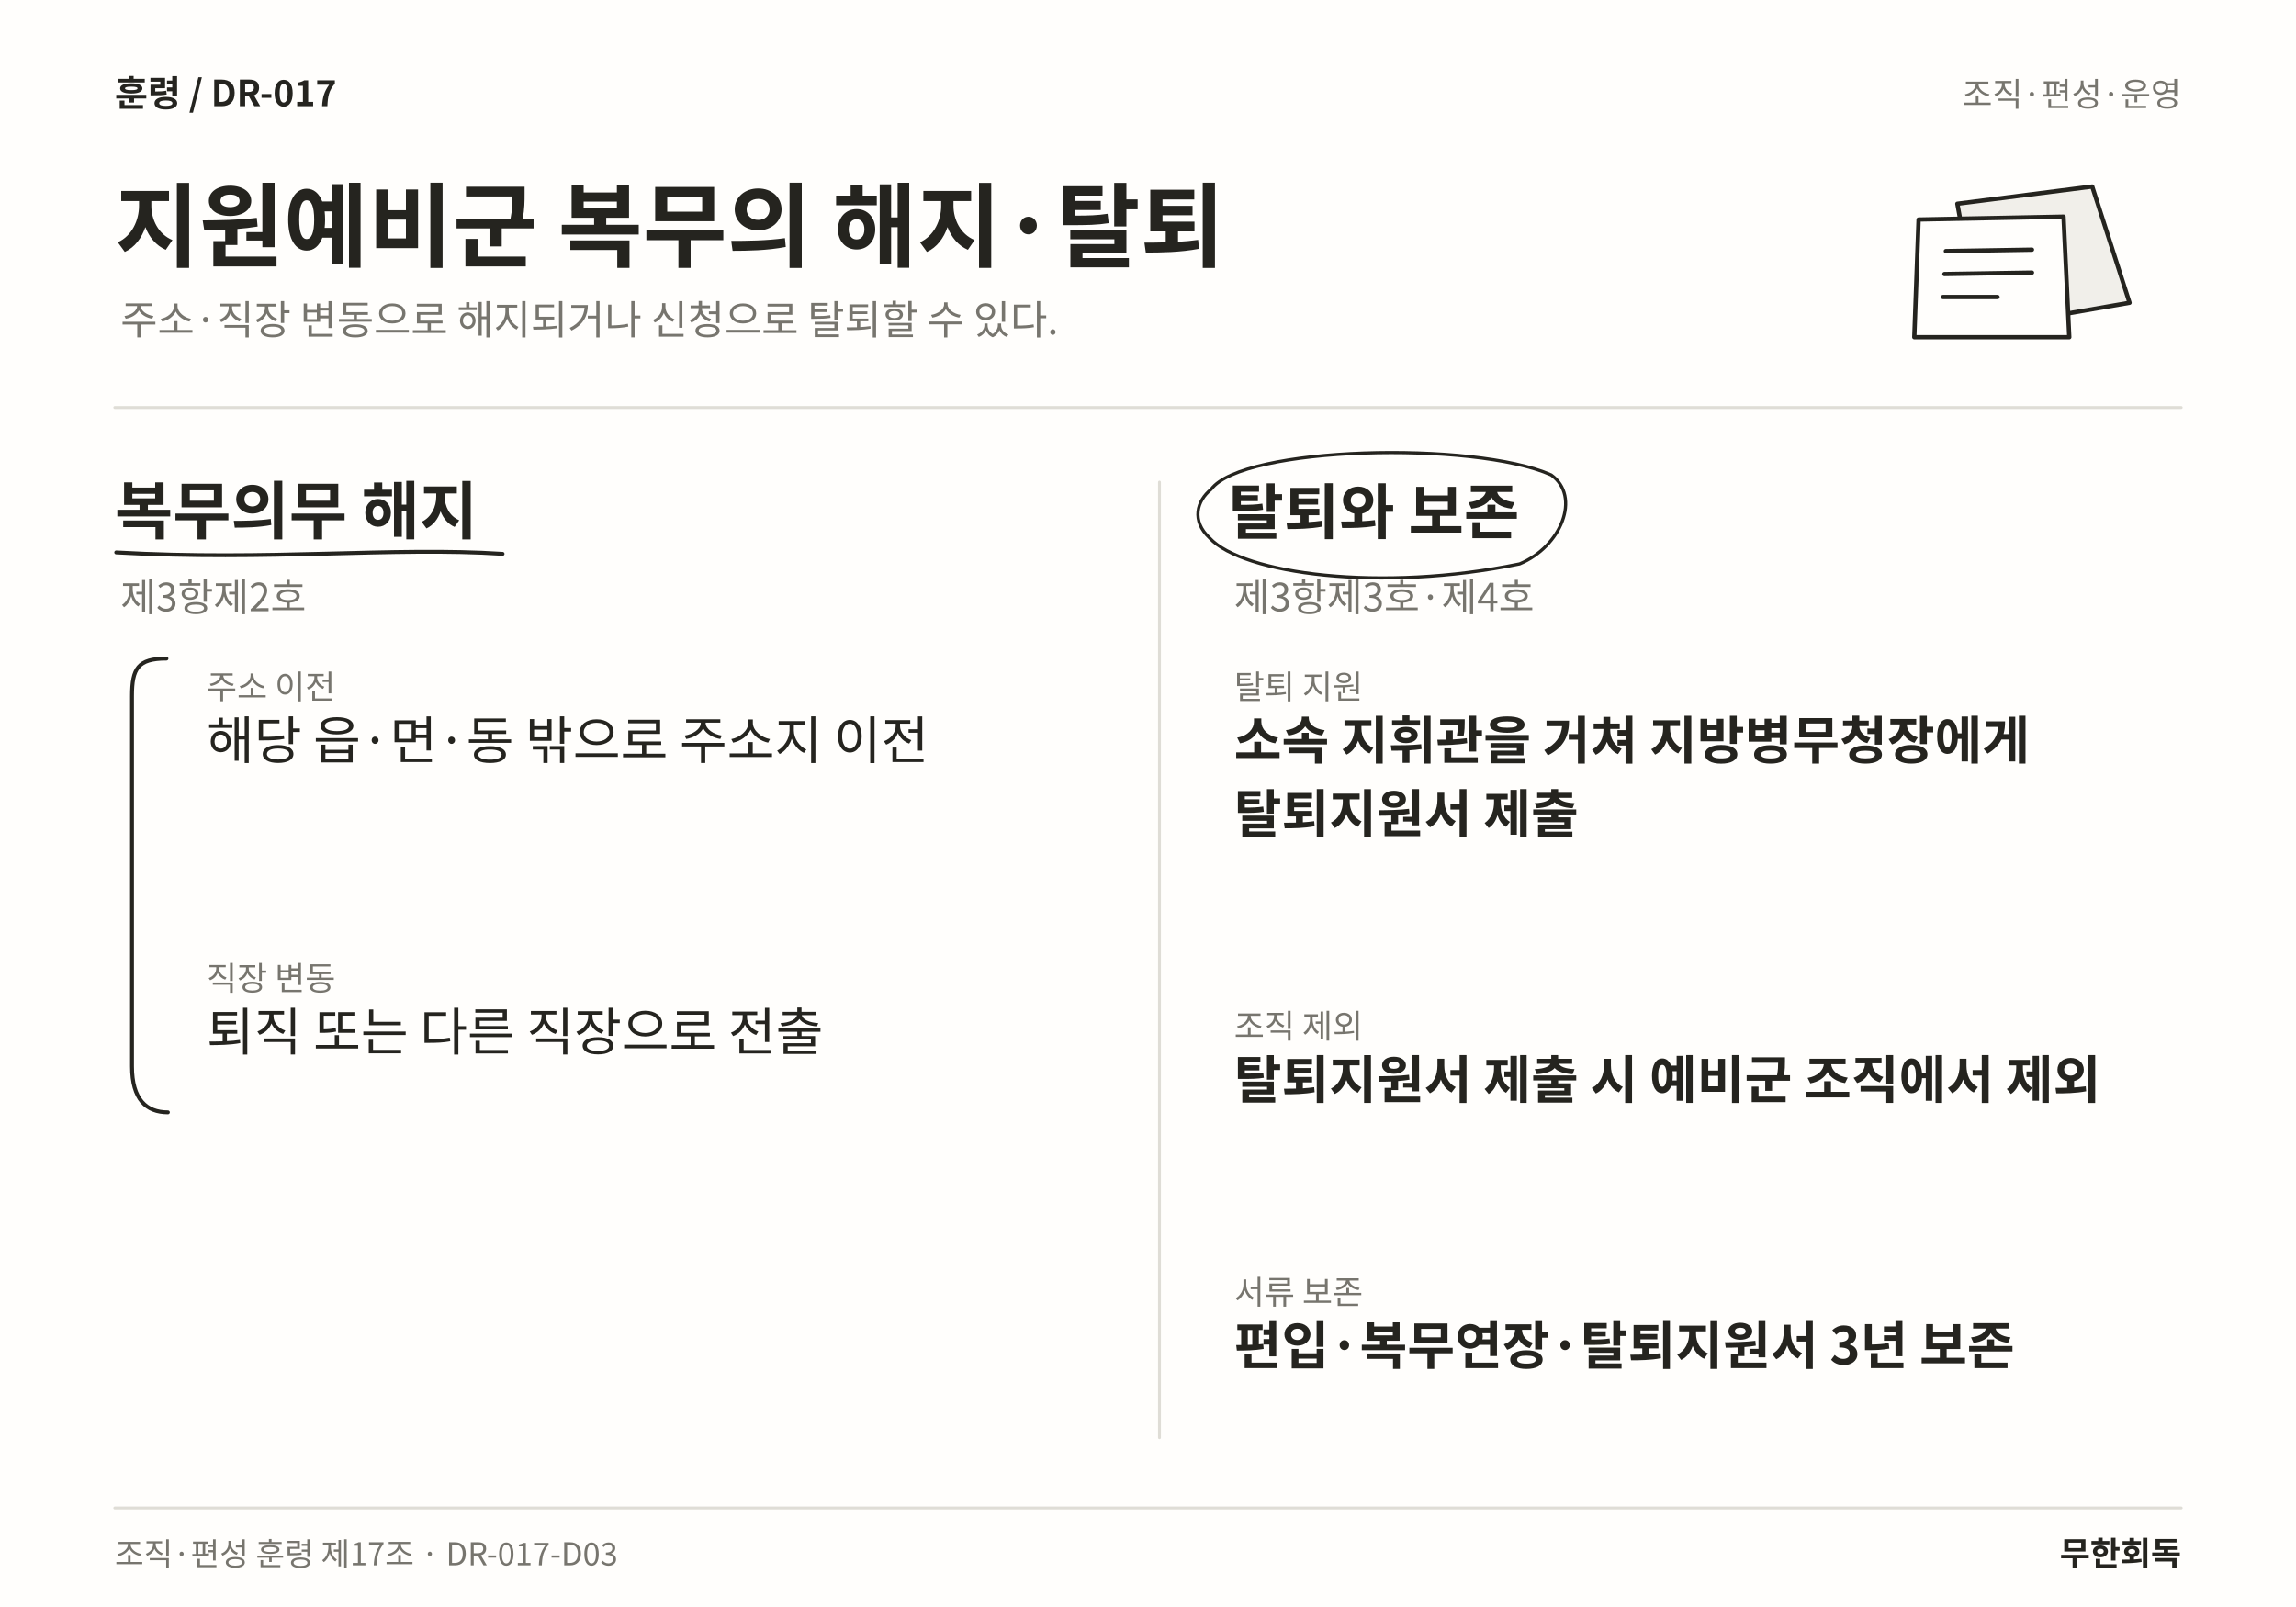
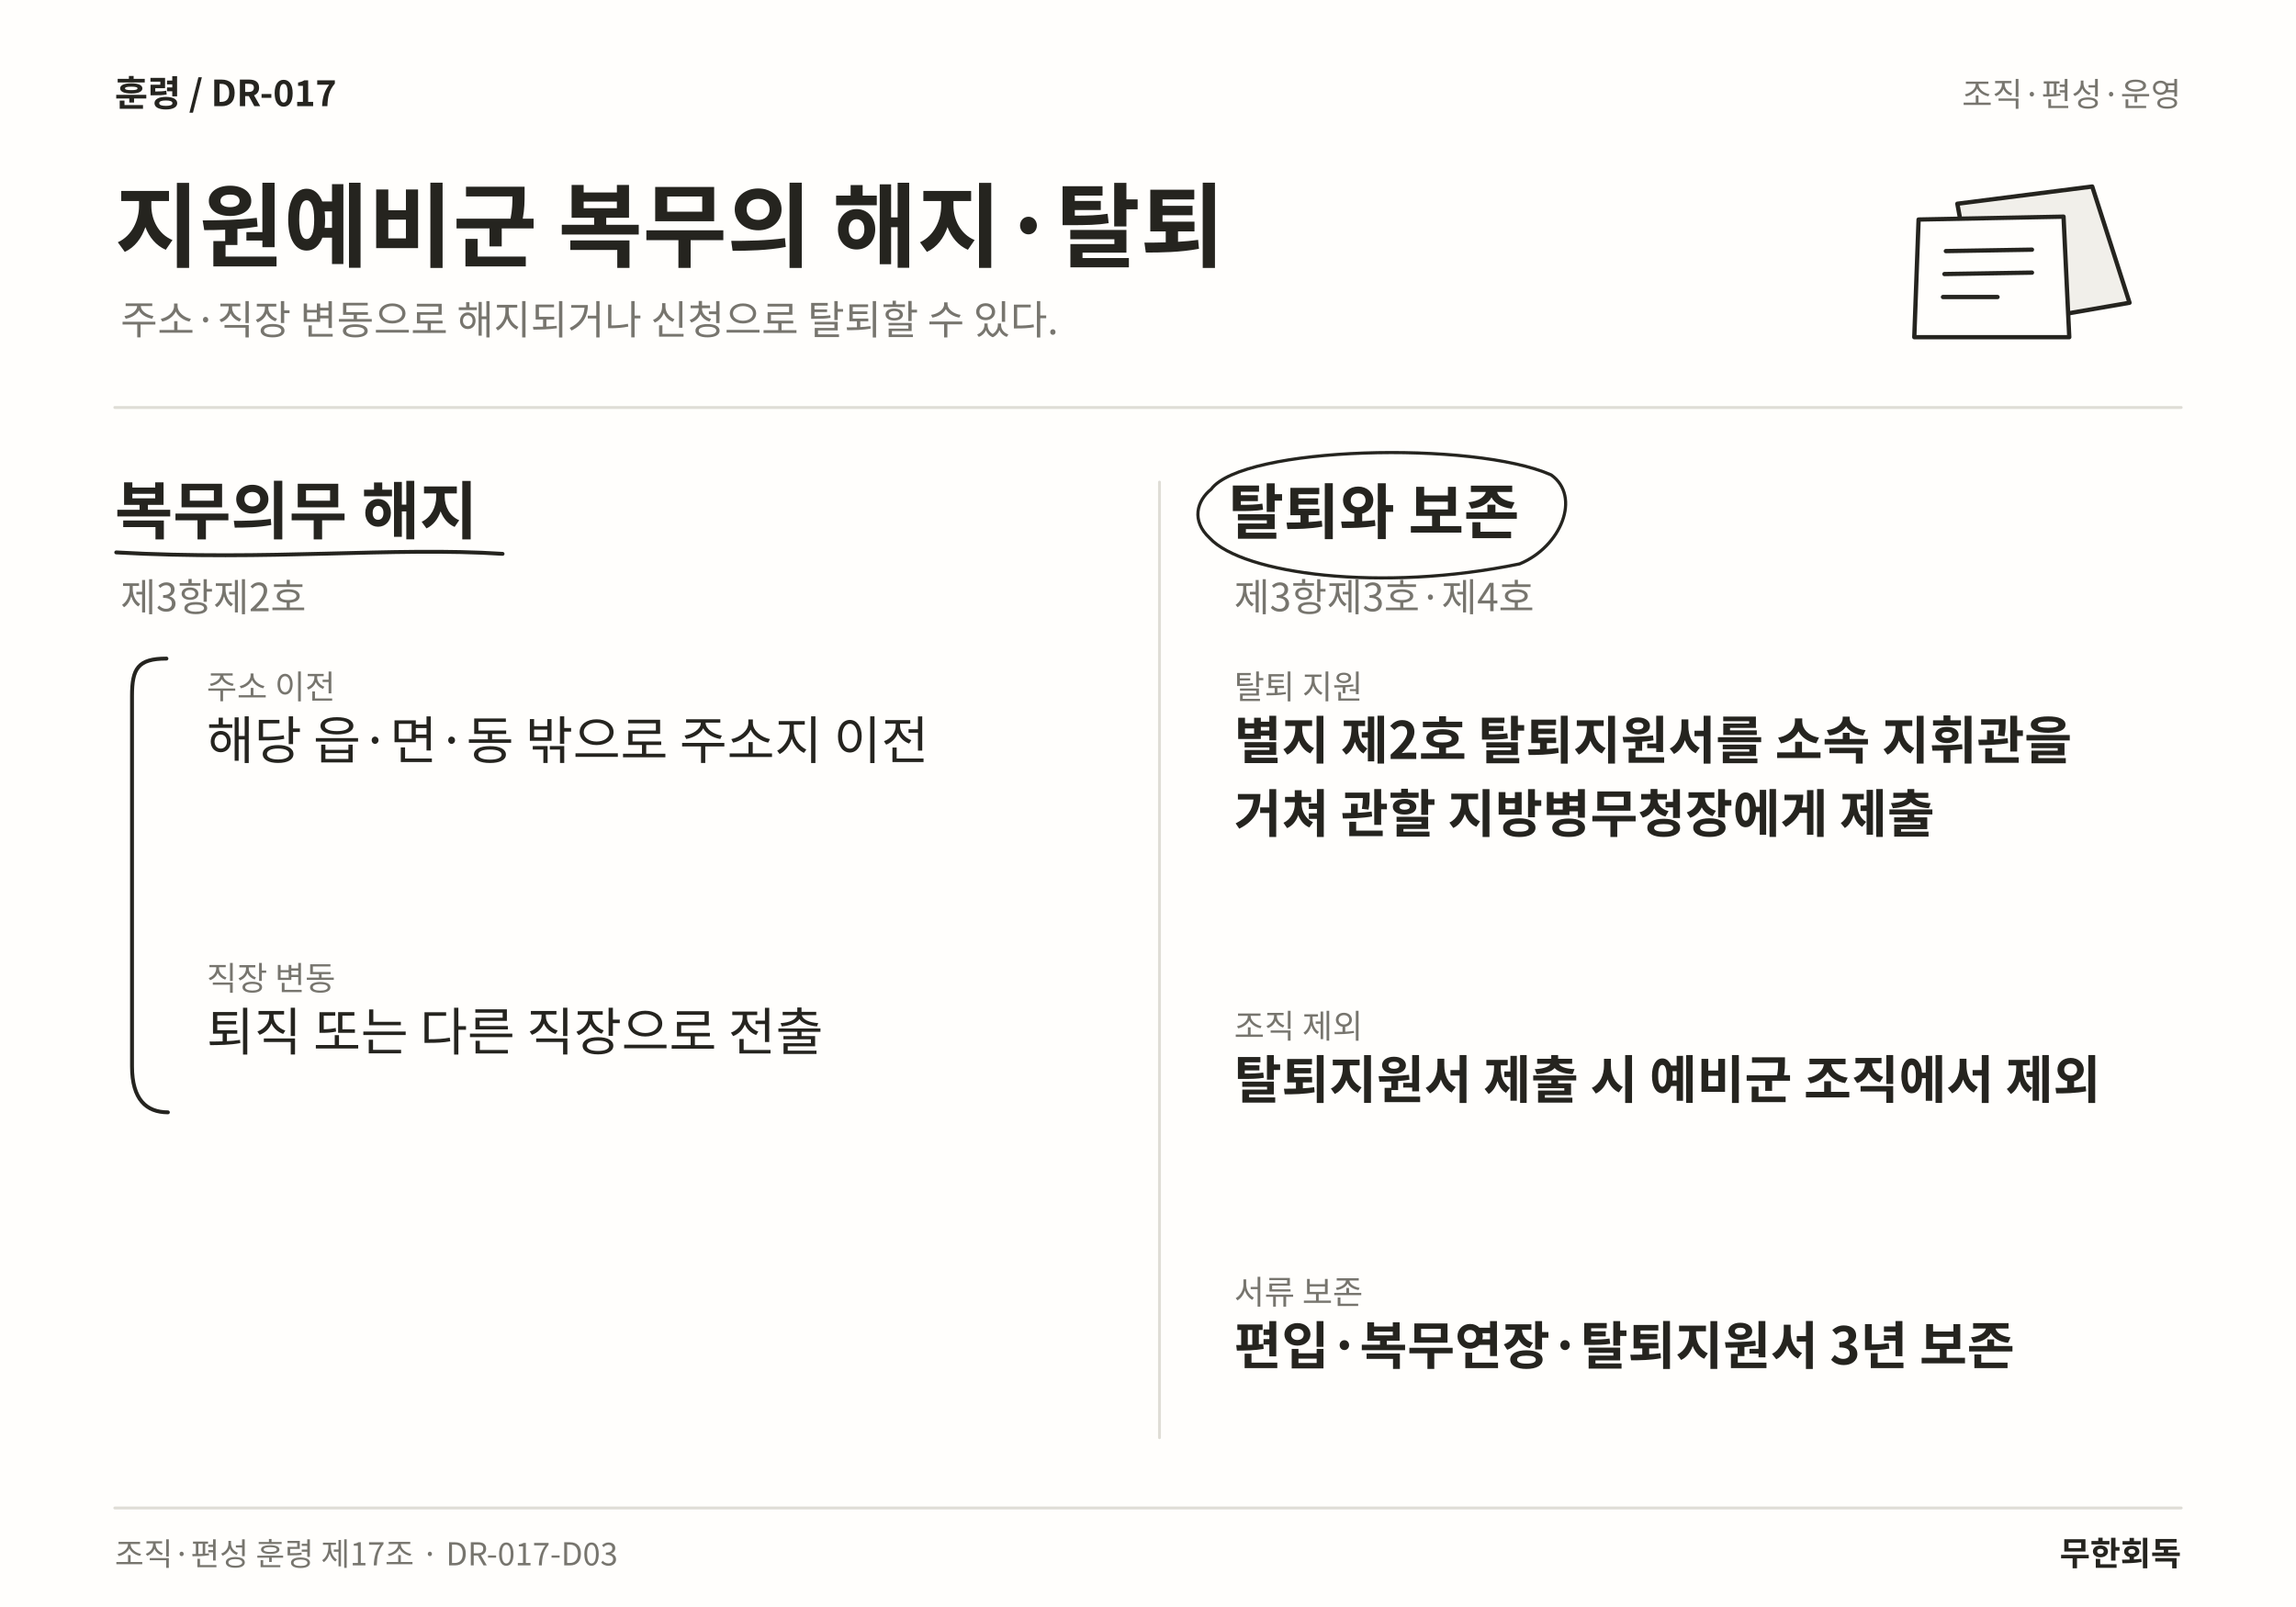
<svg xmlns="http://www.w3.org/2000/svg" width="1600" height="1120" viewBox="0 0 1600 1120" role="img" aria-labelledby="title desc" lang="ko">
  <rect width="1600" height="1120" fill="#FFFEFC" />
  <text x="80" y="74" font-family="Noto Sans CJK KR,Noto Sans KR,sans-serif" font-size="25" font-weight="700" fill="#25241F" text-anchor="start">훈령  /  DR-017</text>
  <text x="1520" y="74" font-family="Noto Sans CJK KR,Noto Sans KR,sans-serif" font-size="23" font-weight="400" fill="#77756E" text-anchor="end">조직·편성·운영</text>
  <text x="80" y="181" font-family="Noto Sans CJK KR,Noto Sans KR,sans-serif" font-size="64" font-weight="700" fill="#25241F" text-anchor="start">지원예비군 복무의 해지·탈퇴</text>
  <text x="84" y="233" font-family="Noto Sans CJK KR,Noto Sans KR,sans-serif" font-size="28" font-weight="400" fill="#77756E" text-anchor="start">주소·직장 변동으로 해지되거나 신청으로 탈퇴할 수 있다.</text>
  <path d="M1364 142 L1458 130 L1484 211 L1380 229 Z" fill="#F1EFEA" stroke="#25241F" stroke-width="3" stroke-linecap="round" stroke-linejoin="round" />
  <path d="M1337 153 L1438 151 L1442 235 L1334 235 Z" fill="#FFFEFC" stroke="#25241F" stroke-width="3" stroke-linecap="round" stroke-linejoin="round" />
  <path d="M1356 175 L1416 174 M1355 191 L1416 190 M1354 207 L1392 207" fill="none" stroke="#25241F" stroke-width="3" stroke-linecap="round" stroke-linejoin="round" />
  <line x1="80" y1="284" x2="1520" y2="284" stroke="#DFDDD6" stroke-width="2" stroke-linecap="round" />
  <line x1="808" y1="336" x2="808" y2="1002" stroke="#DFDDD6" stroke-width="2" stroke-linecap="round" />
  <text x="80" y="372" font-family="Noto Sans CJK KR,Noto Sans KR,sans-serif" font-size="44" font-weight="700" fill="#25241F" text-anchor="start">복무의무 해지</text>
  <path d="M81 385 C187.192 391 273.966 381 350.219 386" fill="none" stroke="#25241F" stroke-width="2.7" stroke-linecap="round" stroke-linejoin="round" />
  <text x="84" y="426" font-family="Noto Sans CJK KR,Noto Sans KR,sans-serif" font-size="27" font-weight="400" fill="#77756E" text-anchor="start">제3항제2호</text>
  <text x="144" y="487" font-family="Noto Sans CJK KR,Noto Sans KR,sans-serif" font-size="23" font-weight="400" fill="#77756E" text-anchor="start">주소 이전</text>
  <text x="144" y="529" font-family="Noto Sans CJK KR,Noto Sans KR,sans-serif" font-size="36" font-weight="400" fill="#25241F" text-anchor="start">해당 읍·면·동 밖으로 주소지 이전</text>
  <text x="144" y="690.12" font-family="Noto Sans CJK KR,Noto Sans KR,sans-serif" font-size="23" font-weight="400" fill="#77756E" text-anchor="start">직장 변동</text>
  <text x="144" y="732.12" font-family="Noto Sans CJK KR,Noto Sans KR,sans-serif" font-size="36" font-weight="400" fill="#25241F" text-anchor="start">퇴직 또는 다른 직장으로 전출</text>
  <path d="M116 459 C96 459 92 466 92 485 L92 743.24 C92 766.24 102 775.24 117 775.24" fill="none" stroke="#25241F" stroke-width="2.7" stroke-linecap="round" stroke-linejoin="round" />
  <text x="856" y="372" font-family="Noto Sans CJK KR,Noto Sans KR,sans-serif" font-size="42" font-weight="700" fill="#25241F" text-anchor="start">탈퇴와 보존</text>
  <path d="M844 341 C866 311 1026.97 307 1080.97 331 C1101.97 346 1087.97 381 1058.97 393 C962.484 413 866 400 843 375 C830 363 834 349 844 341" fill="none" stroke="#25241F" stroke-width="2.2" stroke-linecap="round" stroke-linejoin="round" />
  <text x="860" y="426" font-family="Noto Sans CJK KR,Noto Sans KR,sans-serif" font-size="27" font-weight="400" fill="#77756E" text-anchor="start">제3항제3호·제4호</text>
  <text x="860" y="487" font-family="Noto Sans CJK KR,Noto Sans KR,sans-serif" font-size="23" font-weight="400" fill="#77756E" text-anchor="start">탈퇴 지원</text>
-   <text x="860" y="529" font-family="Noto Sans CJK KR,Noto Sans KR,sans-serif" font-size="36" font-weight="700" fill="#25241F" text-anchor="start">소속 지휘관을 거쳐 지방병무청장에게</text>
-   <text x="860" y="580.12" font-family="Noto Sans CJK KR,Noto Sans KR,sans-serif" font-size="36" font-weight="700" fill="#25241F" text-anchor="start">탈퇴지원서 제출</text>
+   <text x="860" y="529" font-family="Noto Sans CJK KR,Noto Sans KR,sans-serif" font-size="36" font-weight="700" fill="#25241F" text-anchor="start">별지 제2호 탈퇴지원서를 소속 지휘관을</text>
+   <text x="860" y="580.12" font-family="Noto Sans CJK KR,Noto Sans KR,sans-serif" font-size="36" font-weight="700" fill="#25241F" text-anchor="start">거쳐 관할 지방병무청장에게 제출</text>
  <text x="860" y="723.5" font-family="Noto Sans CJK KR,Noto Sans KR,sans-serif" font-size="23" font-weight="400" fill="#77756E" text-anchor="start">조직 제외</text>
  <text x="860" y="765.5" font-family="Noto Sans CJK KR,Noto Sans KR,sans-serif" font-size="36" font-weight="700" fill="#25241F" text-anchor="start">탈퇴지원서 제출 시 예비군 조직에서 제외</text>
  <text x="860" y="908.88" font-family="Noto Sans CJK KR,Noto Sans KR,sans-serif" font-size="23" font-weight="400" fill="#77756E" text-anchor="start">서류 보존</text>
  <text x="860" y="950.88" font-family="Noto Sans CJK KR,Noto Sans KR,sans-serif" font-size="36" font-weight="700" fill="#25241F" text-anchor="start">편입·복무연장·탈퇴지원서 3년 보존</text>
  <line x1="80" y1="1051" x2="1520" y2="1051" stroke="#DFDDD6" stroke-width="2" stroke-linecap="round" />
  <text x="80" y="1091" font-family="Noto Sans CJK KR,Noto Sans KR,sans-serif" font-size="22" font-weight="400" fill="#77756E" text-anchor="start">조직·편성 훈령 제17조 · DR-017-D03</text>
  <text x="1520" y="1091" font-family="Noto Sans CJK KR,Noto Sans KR,sans-serif" font-size="23" font-weight="700" fill="#25241F" text-anchor="end">무한회독</text>
</svg>
